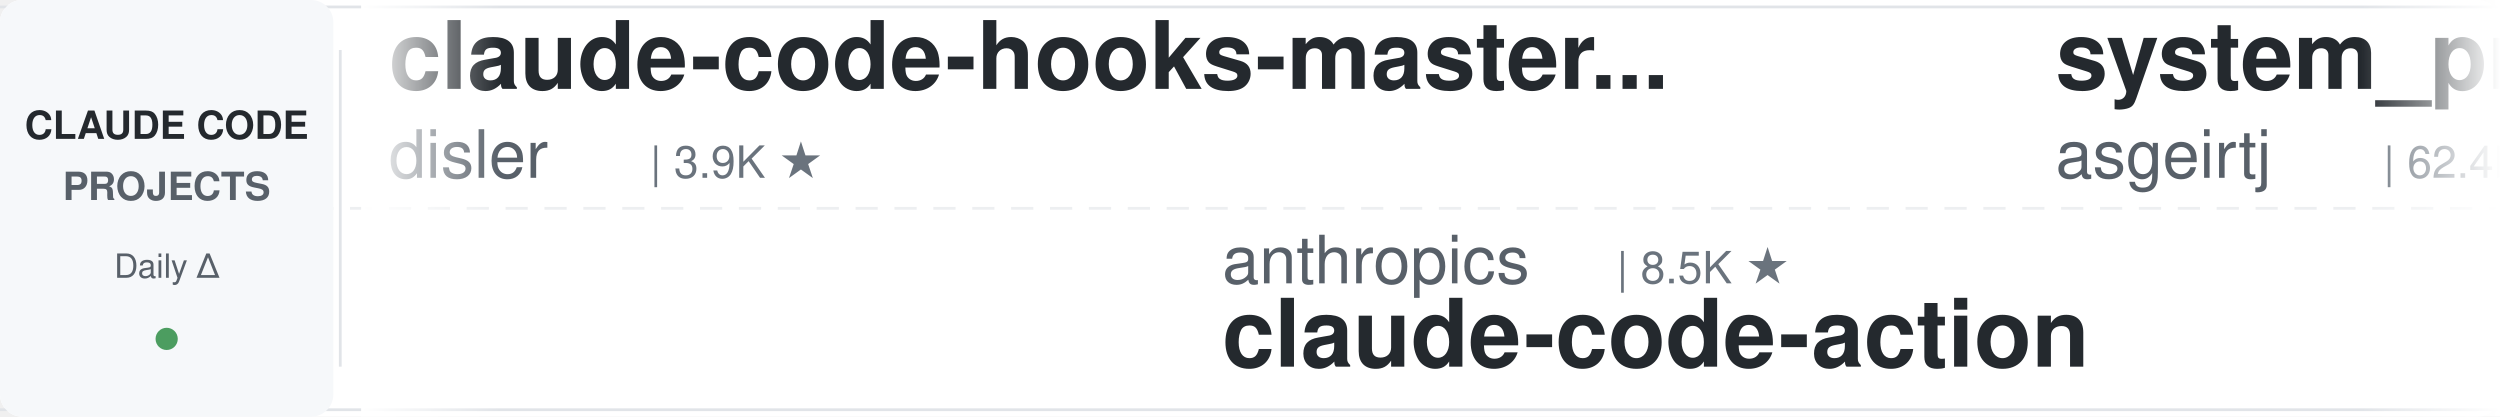
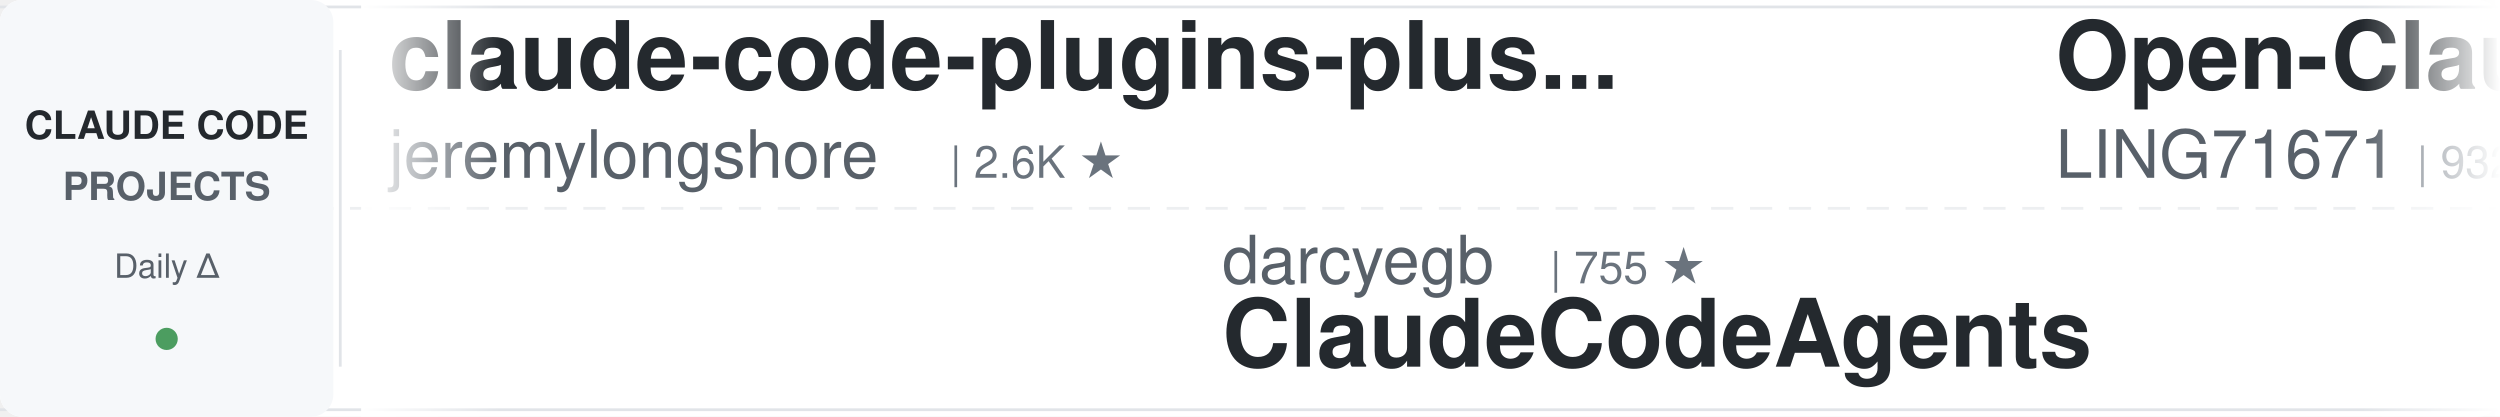
<svg xmlns="http://www.w3.org/2000/svg" width="900" height="150">
  <defs>
    <linearGradient id="leftFade" x1="0%" y1="0%" x2="100%" y2="0%">
      <stop offset="0%" style="stop-color:#ffffff;stop-opacity:1" />
      <stop offset="100%" style="stop-color:#ffffff;stop-opacity:0" />
    </linearGradient>
    <linearGradient id="rightFade" x1="0%" y1="0%" x2="100%" y2="0%">
      <stop offset="0%" style="stop-color:#ffffff;stop-opacity:0" />
      <stop offset="100%" style="stop-color:#ffffff;stop-opacity:1" />
    </linearGradient>
  </defs>
  <rect width="900" height="150" fill="#ffffff" rx="8" />
  <rect x="0" y="2" width="900" height="1" fill="#e1e4e8" />
  <rect x="0" y="147" width="900" height="1" fill="#e1e4e8" />
  <line x1="0" y1="75" x2="900" y2="75" stroke="#e1e4e8" stroke-width="1" stroke-dasharray="8 6" opacity="0.6" />
  <rect x="0" y="0" width="120" height="150" fill="#f6f8fa" rx="8" />
  <text x="60" y="50" font-family="-apple-system, BlinkMacSystemFont, 'Segoe UI', Helvetica, Arial, sans-serif" font-size="14" font-weight="600" fill="#24292e" text-anchor="middle">CLAUDE CODE</text>
  <text x="60" y="72" font-family="-apple-system, BlinkMacSystemFont, 'Segoe UI', Helvetica, Arial, sans-serif" font-size="14" font-weight="600" fill="#586069" text-anchor="middle">PROJECTS</text>
  <text x="60" y="100" font-family="-apple-system, BlinkMacSystemFont, 'Segoe UI', Helvetica, Arial, sans-serif" font-size="12" font-weight="500" fill="#586069" text-anchor="middle">Daily Δ</text>
  <circle cx="60" cy="122" r="4" fill="#22863a" opacity="0.8" />
  <rect x="122" y="18" width="1" height="114" fill="#e1e4e8" />
  <clipPath id="tickerClip">
    <rect x="130" y="0" width="770" height="150" />
  </clipPath>
  <g clip-path="url(#tickerClip)">
    <g id="tickerItems">
      <animateTransform attributeName="transform" attributeType="XML" type="translate" from="0 0" to="-3000 0" dur="54s" repeatCount="indefinite" />
      <g transform="translate(0, 0)">
-         <text x="140" y="32" font-family="-apple-system, BlinkMacSystemFont, 'Segoe UI', Helvetica, Arial, sans-serif" font-size="34" font-weight="600" fill="#24292e">claude-code-hooks-master...</text>
-         <text x="140" y="64" font-family="-apple-system, BlinkMacSystemFont, 'Segoe UI', Helvetica, Arial, sans-serif" font-size="24" font-weight="400" fill="#586069">disler</text>
-         <text x="234" y="64" font-family="-apple-system, BlinkMacSystemFont, 'Segoe UI', Helvetica, Arial, sans-serif" font-size="16" font-weight="500" fill="#6a737d">| 3.9K ★</text>
+         <text x="140" y="32" font-family="-apple-system, BlinkMacSystemFont, 'Segoe UI', Helvetica, Arial, sans-serif" font-size="34" font-weight="600" fill="#24292e">claude-code-plugins-plus...</text>
+         <text x="140" y="64" font-family="-apple-system, BlinkMacSystemFont, 'Segoe UI', Helvetica, Arial, sans-serif" font-size="24" font-weight="400" fill="#586069">jeremylongshore</text>
+         <text x="342" y="64" font-family="-apple-system, BlinkMacSystemFont, 'Segoe UI', Helvetica, Arial, sans-serif" font-size="16" font-weight="500" fill="#6a737d">| 2.6K ★</text>
      </g>
      <g transform="translate(300, 0)">
-         <text x="140" y="102" font-family="-apple-system, BlinkMacSystemFont, 'Segoe UI', Helvetica, Arial, sans-serif" font-size="24" font-weight="400" fill="#586069">anthropics</text>
-         <text x="282" y="102" font-family="-apple-system, BlinkMacSystemFont, 'Segoe UI', Helvetica, Arial, sans-serif" font-size="16" font-weight="500" fill="#6a737d">| 8.5K ★</text>
-         <text x="140" y="132" font-family="-apple-system, BlinkMacSystemFont, 'Segoe UI', Helvetica, Arial, sans-serif" font-size="34" font-weight="600" fill="#24292e">claude-code-action</text>
+         <text x="140" y="102" font-family="-apple-system, BlinkMacSystemFont, 'Segoe UI', Helvetica, Arial, sans-serif" font-size="24" font-weight="400" fill="#586069">darcyegb</text>
+         <text x="258" y="102" font-family="-apple-system, BlinkMacSystemFont, 'Segoe UI', Helvetica, Arial, sans-serif" font-size="16" font-weight="500" fill="#6a737d">| 755 ★</text>
+         <text x="140" y="132" font-family="-apple-system, BlinkMacSystemFont, 'Segoe UI', Helvetica, Arial, sans-serif" font-size="34" font-weight="600" fill="#24292e">ClaudeCodeAgents</text>
      </g>
      <g transform="translate(600, 0)">
-         <text x="140" y="32" font-family="-apple-system, BlinkMacSystemFont, 'Segoe UI', Helvetica, Arial, sans-serif" font-size="34" font-weight="600" fill="#24292e">system_prompts_leaks</text>
-         <text x="140" y="64" font-family="-apple-system, BlinkMacSystemFont, 'Segoe UI', Helvetica, Arial, sans-serif" font-size="24" font-weight="400" fill="#586069">asgeirtj</text>
-         <text x="258" y="64" font-family="-apple-system, BlinkMacSystemFont, 'Segoe UI', Helvetica, Arial, sans-serif" font-size="16" font-weight="500" fill="#6a737d">| 62.4K ★</text>
+         <text x="140" y="32" font-family="-apple-system, BlinkMacSystemFont, 'Segoe UI', Helvetica, Arial, sans-serif" font-size="34" font-weight="600" fill="#24292e">Open-ClaudeCode</text>
+         <text x="140" y="64" font-family="-apple-system, BlinkMacSystemFont, 'Segoe UI', Helvetica, Arial, sans-serif" font-size="24" font-weight="400" fill="#586069">LING71671</text>
+         <text x="270" y="64" font-family="-apple-system, BlinkMacSystemFont, 'Segoe UI', Helvetica, Arial, sans-serif" font-size="16" font-weight="500" fill="#6a737d">| 932 ★</text>
      </g>
      <g transform="translate(900, 0)">
-         <text x="140" y="102" font-family="-apple-system, BlinkMacSystemFont, 'Segoe UI', Helvetica, Arial, sans-serif" font-size="24" font-weight="400" fill="#586069">wanshuiyin</text>
-         <text x="282" y="102" font-family="-apple-system, BlinkMacSystemFont, 'Segoe UI', Helvetica, Arial, sans-serif" font-size="16" font-weight="500" fill="#6a737d">| 14.3K ★</text>
-         <text x="140" y="132" font-family="-apple-system, BlinkMacSystemFont, 'Segoe UI', Helvetica, Arial, sans-serif" font-size="34" font-weight="600" fill="#24292e">Auto-claude-code-researc...</text>
+         <text x="140" y="102" font-family="-apple-system, BlinkMacSystemFont, 'Segoe UI', Helvetica, Arial, sans-serif" font-size="24" font-weight="400" fill="#586069">Maciek-roboblog</text>
+         <text x="342" y="102" font-family="-apple-system, BlinkMacSystemFont, 'Segoe UI', Helvetica, Arial, sans-serif" font-size="16" font-weight="500" fill="#6a737d">| 8.6K ★</text>
+         <text x="140" y="132" font-family="-apple-system, BlinkMacSystemFont, 'Segoe UI', Helvetica, Arial, sans-serif" font-size="34" font-weight="600" fill="#24292e">Claude-Code-Usage-Monito...</text>
      </g>
      <g transform="translate(1200, 0)">
-         <text x="140" y="32" font-family="-apple-system, BlinkMacSystemFont, 'Segoe UI', Helvetica, Arial, sans-serif" font-size="34" font-weight="600" fill="#24292e">andrej-karpathy-skills</text>
-         <text x="140" y="64" font-family="-apple-system, BlinkMacSystemFont, 'Segoe UI', Helvetica, Arial, sans-serif" font-size="24" font-weight="400" fill="#586069">multica-ai</text>
-         <text x="282" y="64" font-family="-apple-system, BlinkMacSystemFont, 'Segoe UI', Helvetica, Arial, sans-serif" font-size="16" font-weight="500" fill="#6a737d">| 200.1K ★</text>
+         <text x="140" y="32" font-family="-apple-system, BlinkMacSystemFont, 'Segoe UI', Helvetica, Arial, sans-serif" font-size="34" font-weight="600" fill="#24292e">everything-claude-code-z...</text>
+         <text x="140" y="64" font-family="-apple-system, BlinkMacSystemFont, 'Segoe UI', Helvetica, Arial, sans-serif" font-size="24" font-weight="400" fill="#586069">xu-xiang</text>
+         <text x="258" y="64" font-family="-apple-system, BlinkMacSystemFont, 'Segoe UI', Helvetica, Arial, sans-serif" font-size="16" font-weight="500" fill="#6a737d">| 1.8K ★</text>
      </g>
      <g transform="translate(1500, 0)">
-         <text x="140" y="102" font-family="-apple-system, BlinkMacSystemFont, 'Segoe UI', Helvetica, Arial, sans-serif" font-size="24" font-weight="400" fill="#586069">anthropics</text>
-         <text x="282" y="102" font-family="-apple-system, BlinkMacSystemFont, 'Segoe UI', Helvetica, Arial, sans-serif" font-size="16" font-weight="500" fill="#6a737d">| 5.8K ★</text>
-         <text x="140" y="132" font-family="-apple-system, BlinkMacSystemFont, 'Segoe UI', Helvetica, Arial, sans-serif" font-size="34" font-weight="600" fill="#24292e">claude-code-security-rev...</text>
+         <text x="140" y="102" font-family="-apple-system, BlinkMacSystemFont, 'Segoe UI', Helvetica, Arial, sans-serif" font-size="24" font-weight="400" fill="#586069">zebbern</text>
+         <text x="246" y="102" font-family="-apple-system, BlinkMacSystemFont, 'Segoe UI', Helvetica, Arial, sans-serif" font-size="16" font-weight="500" fill="#6a737d">| 4.5K ★</text>
+         <text x="140" y="132" font-family="-apple-system, BlinkMacSystemFont, 'Segoe UI', Helvetica, Arial, sans-serif" font-size="34" font-weight="600" fill="#24292e">claude-code-guide</text>
      </g>
      <g transform="translate(1800, 0)">
-         <text x="140" y="32" font-family="-apple-system, BlinkMacSystemFont, 'Segoe UI', Helvetica, Arial, sans-serif" font-size="34" font-weight="600" fill="#24292e">claude-code-rust</text>
-         <text x="140" y="64" font-family="-apple-system, BlinkMacSystemFont, 'Segoe UI', Helvetica, Arial, sans-serif" font-size="24" font-weight="400" fill="#586069">lorryjovens-hub</text>
-         <text x="342" y="64" font-family="-apple-system, BlinkMacSystemFont, 'Segoe UI', Helvetica, Arial, sans-serif" font-size="16" font-weight="500" fill="#6a737d">| 1.7K ★</text>
+         <text x="140" y="32" font-family="-apple-system, BlinkMacSystemFont, 'Segoe UI', Helvetica, Arial, sans-serif" font-size="34" font-weight="600" fill="#24292e">claude-code-source-build</text>
+         <text x="140" y="64" font-family="-apple-system, BlinkMacSystemFont, 'Segoe UI', Helvetica, Arial, sans-serif" font-size="24" font-weight="400" fill="#586069">andrew-kramer-inno</text>
+         <text x="378" y="64" font-family="-apple-system, BlinkMacSystemFont, 'Segoe UI', Helvetica, Arial, sans-serif" font-size="16" font-weight="500" fill="#6a737d">| 593 ★</text>
      </g>
      <g transform="translate(2100, 0)">
-         <text x="140" y="102" font-family="-apple-system, BlinkMacSystemFont, 'Segoe UI', Helvetica, Arial, sans-serif" font-size="24" font-weight="400" fill="#586069">nicedreamzapp</text>
-         <text x="318" y="102" font-family="-apple-system, BlinkMacSystemFont, 'Segoe UI', Helvetica, Arial, sans-serif" font-size="16" font-weight="500" fill="#6a737d">| 3.1K ★</text>
-         <text x="140" y="132" font-family="-apple-system, BlinkMacSystemFont, 'Segoe UI', Helvetica, Arial, sans-serif" font-size="34" font-weight="600" fill="#24292e">claude-code-local</text>
+         <text x="140" y="102" font-family="-apple-system, BlinkMacSystemFont, 'Segoe UI', Helvetica, Arial, sans-serif" font-size="24" font-weight="400" fill="#586069">diet103</text>
+         <text x="246" y="102" font-family="-apple-system, BlinkMacSystemFont, 'Segoe UI', Helvetica, Arial, sans-serif" font-size="16" font-weight="500" fill="#6a737d">| 10.0K ★</text>
+         <text x="140" y="132" font-family="-apple-system, BlinkMacSystemFont, 'Segoe UI', Helvetica, Arial, sans-serif" font-size="34" font-weight="600" fill="#24292e">claude-code-infrastructu...</text>
      </g>
      <g transform="translate(2400, 0)">
-         <text x="140" y="32" font-family="-apple-system, BlinkMacSystemFont, 'Segoe UI', Helvetica, Arial, sans-serif" font-size="34" font-weight="600" fill="#24292e">ClaudeCodeAgents</text>
-         <text x="140" y="64" font-family="-apple-system, BlinkMacSystemFont, 'Segoe UI', Helvetica, Arial, sans-serif" font-size="24" font-weight="400" fill="#586069">darcyegb</text>
-         <text x="258" y="64" font-family="-apple-system, BlinkMacSystemFont, 'Segoe UI', Helvetica, Arial, sans-serif" font-size="16" font-weight="500" fill="#6a737d">| 755 ★</text>
+         <text x="140" y="32" font-family="-apple-system, BlinkMacSystemFont, 'Segoe UI', Helvetica, Arial, sans-serif" font-size="34" font-weight="600" fill="#24292e">Claude-Code-Game-Studios</text>
+         <text x="140" y="64" font-family="-apple-system, BlinkMacSystemFont, 'Segoe UI', Helvetica, Arial, sans-serif" font-size="24" font-weight="400" fill="#586069">Donchitos</text>
+         <text x="270" y="64" font-family="-apple-system, BlinkMacSystemFont, 'Segoe UI', Helvetica, Arial, sans-serif" font-size="16" font-weight="500" fill="#6a737d">| 23.6K ★</text>
      </g>
      <g transform="translate(2700, 0)">
-         <text x="140" y="102" font-family="-apple-system, BlinkMacSystemFont, 'Segoe UI', Helvetica, Arial, sans-serif" font-size="24" font-weight="400" fill="#586069">ChrisWiles</text>
-         <text x="282" y="102" font-family="-apple-system, BlinkMacSystemFont, 'Segoe UI', Helvetica, Arial, sans-serif" font-size="16" font-weight="500" fill="#6a737d">| 6.0K ★</text>
-         <text x="140" y="132" font-family="-apple-system, BlinkMacSystemFont, 'Segoe UI', Helvetica, Arial, sans-serif" font-size="34" font-weight="600" fill="#24292e">claude-code-showcase</text>
+         <text x="140" y="102" font-family="-apple-system, BlinkMacSystemFont, 'Segoe UI', Helvetica, Arial, sans-serif" font-size="24" font-weight="400" fill="#586069">Piebald-AI</text>
+         <text x="282" y="102" font-family="-apple-system, BlinkMacSystemFont, 'Segoe UI', Helvetica, Arial, sans-serif" font-size="16" font-weight="500" fill="#6a737d">| 12.2K ★</text>
+         <text x="140" y="132" font-family="-apple-system, BlinkMacSystemFont, 'Segoe UI', Helvetica, Arial, sans-serif" font-size="34" font-weight="600" fill="#24292e">claude-code-system-promp...</text>
      </g>
      <g transform="translate(3000, 0)">
-         <text x="140" y="32" font-family="-apple-system, BlinkMacSystemFont, 'Segoe UI', Helvetica, Arial, sans-serif" font-size="34" font-weight="600" fill="#24292e">claude-code-hooks-master...</text>
-         <text x="140" y="64" font-family="-apple-system, BlinkMacSystemFont, 'Segoe UI', Helvetica, Arial, sans-serif" font-size="24" font-weight="400" fill="#586069">disler</text>
-         <text x="234" y="64" font-family="-apple-system, BlinkMacSystemFont, 'Segoe UI', Helvetica, Arial, sans-serif" font-size="16" font-weight="500" fill="#6a737d">| 3.9K ★</text>
+         <text x="140" y="32" font-family="-apple-system, BlinkMacSystemFont, 'Segoe UI', Helvetica, Arial, sans-serif" font-size="34" font-weight="600" fill="#24292e">claude-code-plugins-plus...</text>
+         <text x="140" y="64" font-family="-apple-system, BlinkMacSystemFont, 'Segoe UI', Helvetica, Arial, sans-serif" font-size="24" font-weight="400" fill="#586069">jeremylongshore</text>
+         <text x="342" y="64" font-family="-apple-system, BlinkMacSystemFont, 'Segoe UI', Helvetica, Arial, sans-serif" font-size="16" font-weight="500" fill="#6a737d">| 2.6K ★</text>
      </g>
      <g transform="translate(3300, 0)">
-         <text x="140" y="102" font-family="-apple-system, BlinkMacSystemFont, 'Segoe UI', Helvetica, Arial, sans-serif" font-size="24" font-weight="400" fill="#586069">anthropics</text>
-         <text x="282" y="102" font-family="-apple-system, BlinkMacSystemFont, 'Segoe UI', Helvetica, Arial, sans-serif" font-size="16" font-weight="500" fill="#6a737d">| 8.5K ★</text>
-         <text x="140" y="132" font-family="-apple-system, BlinkMacSystemFont, 'Segoe UI', Helvetica, Arial, sans-serif" font-size="34" font-weight="600" fill="#24292e">claude-code-action</text>
+         <text x="140" y="102" font-family="-apple-system, BlinkMacSystemFont, 'Segoe UI', Helvetica, Arial, sans-serif" font-size="24" font-weight="400" fill="#586069">darcyegb</text>
+         <text x="258" y="102" font-family="-apple-system, BlinkMacSystemFont, 'Segoe UI', Helvetica, Arial, sans-serif" font-size="16" font-weight="500" fill="#6a737d">| 755 ★</text>
+         <text x="140" y="132" font-family="-apple-system, BlinkMacSystemFont, 'Segoe UI', Helvetica, Arial, sans-serif" font-size="34" font-weight="600" fill="#24292e">ClaudeCodeAgents</text>
      </g>
      <g transform="translate(3600, 0)">
-         <text x="140" y="32" font-family="-apple-system, BlinkMacSystemFont, 'Segoe UI', Helvetica, Arial, sans-serif" font-size="34" font-weight="600" fill="#24292e">system_prompts_leaks</text>
-         <text x="140" y="64" font-family="-apple-system, BlinkMacSystemFont, 'Segoe UI', Helvetica, Arial, sans-serif" font-size="24" font-weight="400" fill="#586069">asgeirtj</text>
-         <text x="258" y="64" font-family="-apple-system, BlinkMacSystemFont, 'Segoe UI', Helvetica, Arial, sans-serif" font-size="16" font-weight="500" fill="#6a737d">| 62.4K ★</text>
+         <text x="140" y="32" font-family="-apple-system, BlinkMacSystemFont, 'Segoe UI', Helvetica, Arial, sans-serif" font-size="34" font-weight="600" fill="#24292e">Open-ClaudeCode</text>
+         <text x="140" y="64" font-family="-apple-system, BlinkMacSystemFont, 'Segoe UI', Helvetica, Arial, sans-serif" font-size="24" font-weight="400" fill="#586069">LING71671</text>
+         <text x="270" y="64" font-family="-apple-system, BlinkMacSystemFont, 'Segoe UI', Helvetica, Arial, sans-serif" font-size="16" font-weight="500" fill="#6a737d">| 932 ★</text>
      </g>
      <g transform="translate(3900, 0)">
-         <text x="140" y="102" font-family="-apple-system, BlinkMacSystemFont, 'Segoe UI', Helvetica, Arial, sans-serif" font-size="24" font-weight="400" fill="#586069">wanshuiyin</text>
-         <text x="282" y="102" font-family="-apple-system, BlinkMacSystemFont, 'Segoe UI', Helvetica, Arial, sans-serif" font-size="16" font-weight="500" fill="#6a737d">| 14.3K ★</text>
-         <text x="140" y="132" font-family="-apple-system, BlinkMacSystemFont, 'Segoe UI', Helvetica, Arial, sans-serif" font-size="34" font-weight="600" fill="#24292e">Auto-claude-code-researc...</text>
+         <text x="140" y="102" font-family="-apple-system, BlinkMacSystemFont, 'Segoe UI', Helvetica, Arial, sans-serif" font-size="24" font-weight="400" fill="#586069">Maciek-roboblog</text>
+         <text x="342" y="102" font-family="-apple-system, BlinkMacSystemFont, 'Segoe UI', Helvetica, Arial, sans-serif" font-size="16" font-weight="500" fill="#6a737d">| 8.6K ★</text>
+         <text x="140" y="132" font-family="-apple-system, BlinkMacSystemFont, 'Segoe UI', Helvetica, Arial, sans-serif" font-size="34" font-weight="600" fill="#24292e">Claude-Code-Usage-Monito...</text>
      </g>
    </g>
  </g>
  <rect x="130" y="0" width="50" height="150" fill="url(#leftFade)" />
  <rect x="850" y="0" width="50" height="150" fill="url(#rightFade)" />
</svg>
